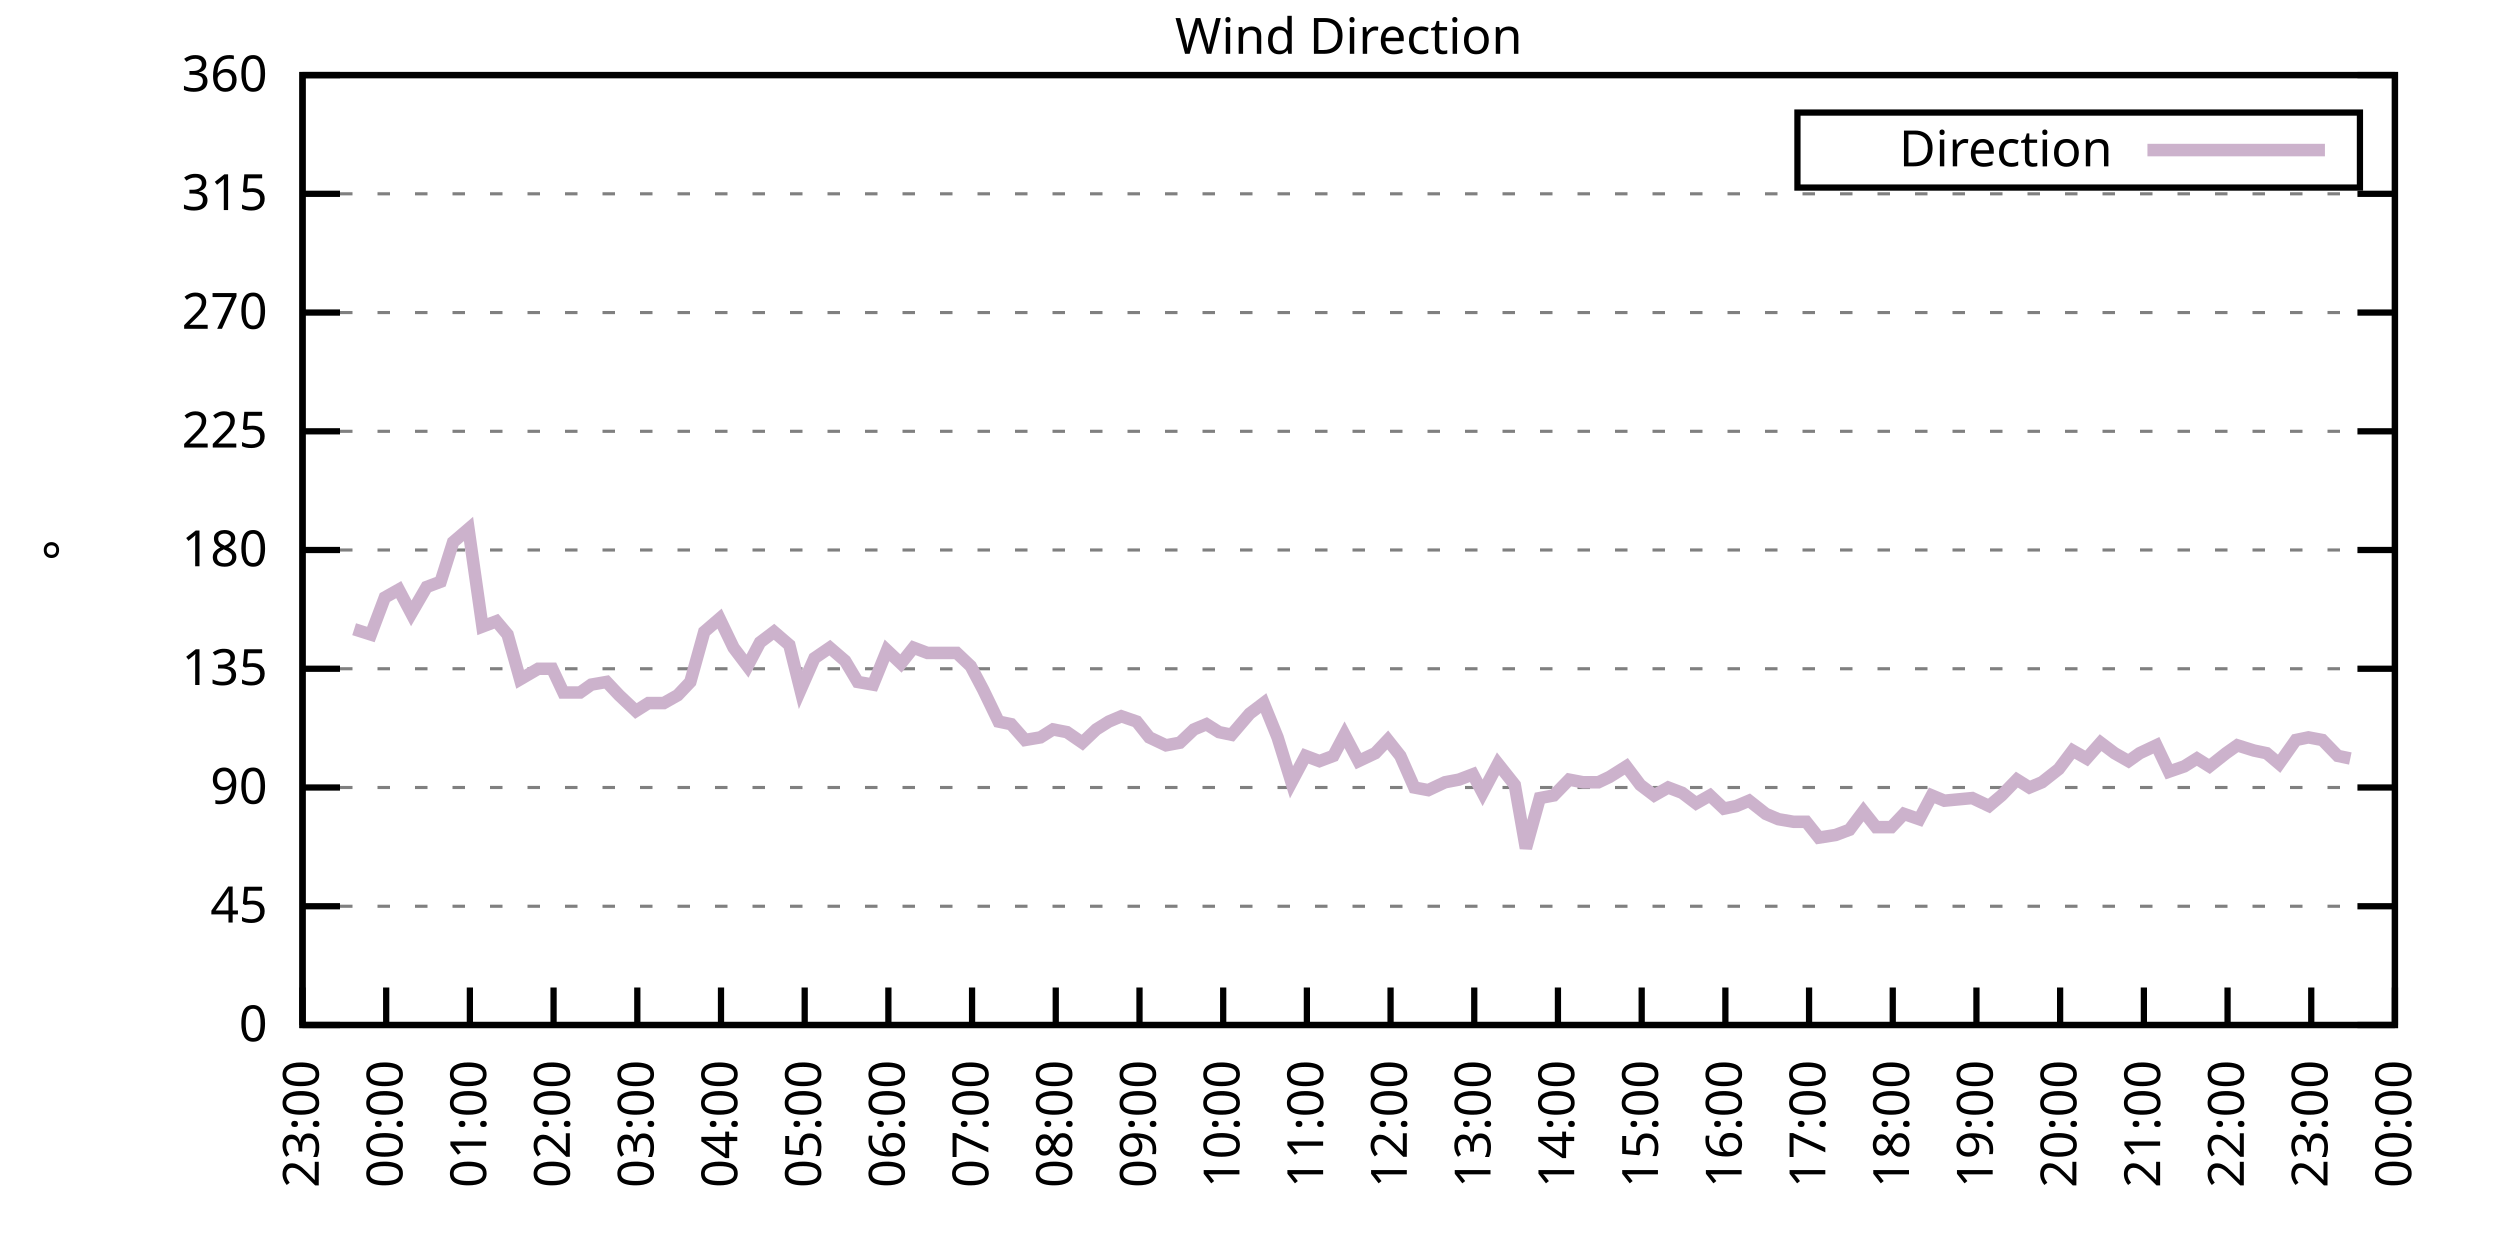
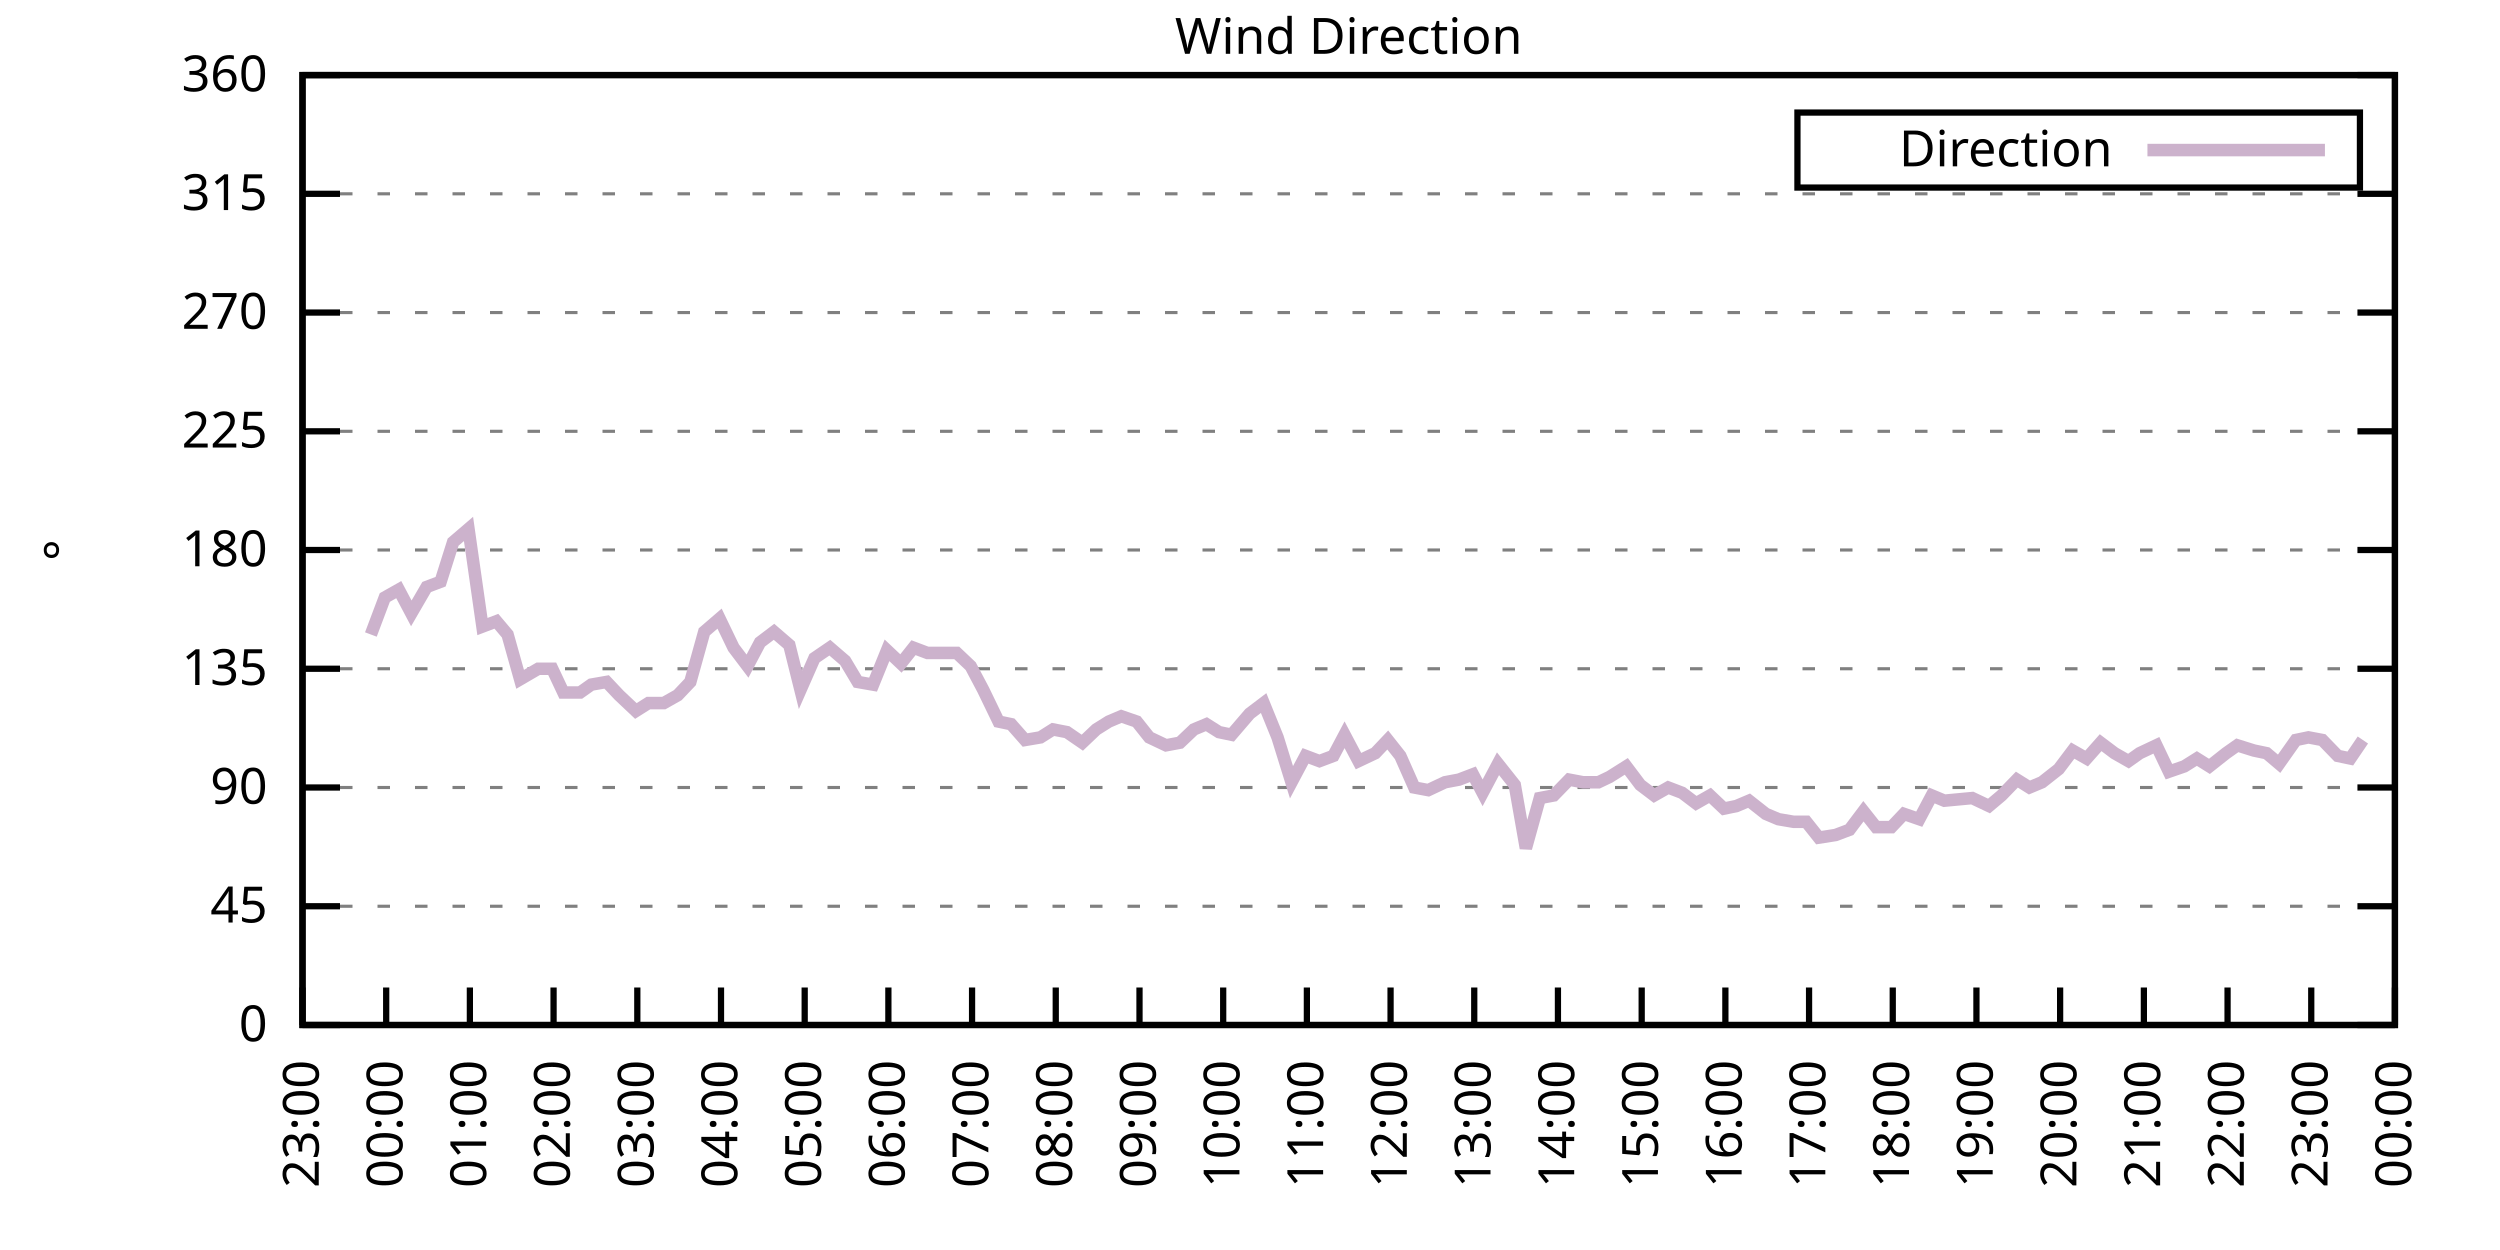
<svg xmlns="http://www.w3.org/2000/svg" xmlns:xlink="http://www.w3.org/1999/xlink" width="400" height="200" viewBox="0 0 400 200">
  <g id="gnuplot_canvas">
    <rect x="0" y="0" width="400" height="200" fill="none" />
    <defs>
      <circle id="gpDot" r="0.5" stroke-width="0.5" stroke="currentColor" />
      <path id="gpPt0" stroke-width="0.333" stroke="currentColor" d="M-1,0 h2 M0,-1 v2" />
      <path id="gpPt1" stroke-width="0.333" stroke="currentColor" d="M-1,-1 L1,1 M1,-1 L-1,1" />
      <path id="gpPt2" stroke-width="0.333" stroke="currentColor" d="M-1,0 L1,0 M0,-1 L0,1 M-1,-1 L1,1 M-1,1 L1,-1" />
      <rect id="gpPt3" stroke-width="0.333" stroke="currentColor" x="-1" y="-1" width="2" height="2" />
      <rect id="gpPt4" stroke-width="0.333" stroke="currentColor" fill="currentColor" x="-1" y="-1" width="2" height="2" />
      <circle id="gpPt5" stroke-width="0.333" stroke="currentColor" cx="0" cy="0" r="1" />
      <use xlink:href="#gpPt5" id="gpPt6" fill="currentColor" stroke="none" />
      <path id="gpPt7" stroke-width="0.333" stroke="currentColor" d="M0,-1.33 L-1.33,0.67 L1.33,0.67 z" />
      <use xlink:href="#gpPt7" id="gpPt8" fill="currentColor" stroke="none" />
      <use xlink:href="#gpPt7" id="gpPt9" stroke="currentColor" transform="rotate(180)" />
      <use xlink:href="#gpPt9" id="gpPt10" fill="currentColor" stroke="none" />
      <use xlink:href="#gpPt3" id="gpPt11" stroke="currentColor" transform="rotate(45)" />
      <use xlink:href="#gpPt11" id="gpPt12" fill="currentColor" stroke="none" />
      <path id="gpPt13" stroke-width="0.333" stroke="currentColor" d="M0,1.330 L1.265,0.411 L0.782,-1.067 L-0.782,-1.076 L-1.265,0.411 z" />
      <use xlink:href="#gpPt13" id="gpPt14" fill="currentColor" stroke="none" />
      <filter id="textbox" filterUnits="objectBoundingBox" x="0" y="0" height="1" width="1">
        <feFlood flood-color="white" flood-opacity="1" result="bgnd" />
        <feComposite in="SourceGraphic" in2="bgnd" operator="atop" />
      </filter>
      <filter id="greybox" filterUnits="objectBoundingBox" x="0" y="0" height="1" width="1">
        <feFlood flood-color="lightgrey" flood-opacity="1" result="grey" />
        <feComposite in="SourceGraphic" in2="grey" operator="atop" />
      </filter>
    </defs>
    <g fill="none" color="white" stroke="currentColor" stroke-width="1.00" stroke-linecap="butt" stroke-linejoin="miter">
</g>
    <g fill="none" color="black" stroke="currentColor" stroke-width="1.00" stroke-linecap="butt" stroke-linejoin="miter">
      <g stroke="none" shape-rendering="crispEdges">
        <polygon fill="rgb(255, 255, 255)" points="48.40,164.00 383.18,164.00 383.18,12.02 48.40,12.02 " />
      </g>
    </g>
    <g fill="none" color="black" stroke="currentColor" stroke-width="1.00" stroke-linecap="butt" stroke-linejoin="miter">
</g>
    <g fill="none" color="black" stroke="black" stroke-width="0.50" stroke-linecap="butt" stroke-linejoin="miter">
</g>
    <g fill="none" color="gray" stroke="currentColor" stroke-width="0.50" stroke-linecap="butt" stroke-linejoin="miter">
      <path stroke="gray" stroke-dasharray="2,4" class="gridline" d="M48.40,164.00 L383.19,164.00  " />
    </g>
    <g fill="none" color="gray" stroke="gray" stroke-width="1.00" stroke-linecap="butt" stroke-linejoin="miter">
</g>
    <g fill="none" color="black" stroke="currentColor" stroke-width="1.00" stroke-linecap="butt" stroke-linejoin="miter">
      <path stroke="black" d="M48.40,164.00 L54.40,164.00 M383.19,164.00 L377.19,164.00  " />
      <g transform="translate(42.80,166.60)" stroke="none" fill="black" font-family="Sans" font-size="8.00" text-anchor="end">
        <text>
          <tspan font-family="Sans"> 0</tspan>
        </text>
      </g>
    </g>
    <g fill="none" color="black" stroke="currentColor" stroke-width="1.00" stroke-linecap="butt" stroke-linejoin="miter">
</g>
    <g fill="none" color="black" stroke="black" stroke-width="0.50" stroke-linecap="butt" stroke-linejoin="miter">
</g>
    <g fill="none" color="gray" stroke="currentColor" stroke-width="0.50" stroke-linecap="butt" stroke-linejoin="miter">
      <path stroke="gray" stroke-dasharray="2,4" class="gridline" d="M48.40,145.00 L383.19,145.00  " />
    </g>
    <g fill="none" color="gray" stroke="gray" stroke-width="1.00" stroke-linecap="butt" stroke-linejoin="miter">
</g>
    <g fill="none" color="black" stroke="currentColor" stroke-width="1.00" stroke-linecap="butt" stroke-linejoin="miter">
      <path stroke="black" d="M48.40,145.00 L54.40,145.00 M383.19,145.00 L377.19,145.00  " />
      <g transform="translate(42.80,147.60)" stroke="none" fill="black" font-family="Sans" font-size="8.00" text-anchor="end">
        <text>
          <tspan font-family="Sans"> 45</tspan>
        </text>
      </g>
    </g>
    <g fill="none" color="black" stroke="currentColor" stroke-width="1.00" stroke-linecap="butt" stroke-linejoin="miter">
</g>
    <g fill="none" color="black" stroke="black" stroke-width="0.50" stroke-linecap="butt" stroke-linejoin="miter">
</g>
    <g fill="none" color="gray" stroke="currentColor" stroke-width="0.50" stroke-linecap="butt" stroke-linejoin="miter">
      <path stroke="gray" stroke-dasharray="2,4" class="gridline" d="M48.40,126.00 L383.19,126.00  " />
    </g>
    <g fill="none" color="gray" stroke="gray" stroke-width="1.00" stroke-linecap="butt" stroke-linejoin="miter">
</g>
    <g fill="none" color="black" stroke="currentColor" stroke-width="1.00" stroke-linecap="butt" stroke-linejoin="miter">
      <path stroke="black" d="M48.40,126.00 L54.40,126.00 M383.19,126.00 L377.19,126.00  " />
      <g transform="translate(42.80,128.60)" stroke="none" fill="black" font-family="Sans" font-size="8.00" text-anchor="end">
        <text>
          <tspan font-family="Sans"> 90</tspan>
        </text>
      </g>
    </g>
    <g fill="none" color="black" stroke="currentColor" stroke-width="1.00" stroke-linecap="butt" stroke-linejoin="miter">
</g>
    <g fill="none" color="black" stroke="black" stroke-width="0.50" stroke-linecap="butt" stroke-linejoin="miter">
</g>
    <g fill="none" color="gray" stroke="currentColor" stroke-width="0.50" stroke-linecap="butt" stroke-linejoin="miter">
      <path stroke="gray" stroke-dasharray="2,4" class="gridline" d="M48.40,107.00 L383.19,107.00  " />
    </g>
    <g fill="none" color="gray" stroke="gray" stroke-width="1.00" stroke-linecap="butt" stroke-linejoin="miter">
</g>
    <g fill="none" color="black" stroke="currentColor" stroke-width="1.00" stroke-linecap="butt" stroke-linejoin="miter">
      <path stroke="black" d="M48.40,107.00 L54.40,107.00 M383.19,107.00 L377.19,107.00  " />
      <g transform="translate(42.80,109.60)" stroke="none" fill="black" font-family="Sans" font-size="8.00" text-anchor="end">
        <text>
          <tspan font-family="Sans"> 135</tspan>
        </text>
      </g>
    </g>
    <g fill="none" color="black" stroke="currentColor" stroke-width="1.00" stroke-linecap="butt" stroke-linejoin="miter">
</g>
    <g fill="none" color="black" stroke="black" stroke-width="0.50" stroke-linecap="butt" stroke-linejoin="miter">
</g>
    <g fill="none" color="gray" stroke="currentColor" stroke-width="0.50" stroke-linecap="butt" stroke-linejoin="miter">
      <path stroke="gray" stroke-dasharray="2,4" class="gridline" d="M48.40,88.00 L383.19,88.00  " />
    </g>
    <g fill="none" color="gray" stroke="gray" stroke-width="1.00" stroke-linecap="butt" stroke-linejoin="miter">
</g>
    <g fill="none" color="black" stroke="currentColor" stroke-width="1.00" stroke-linecap="butt" stroke-linejoin="miter">
      <path stroke="black" d="M48.40,88.00 L54.40,88.00 M383.19,88.00 L377.19,88.00  " />
      <g transform="translate(42.80,90.60)" stroke="none" fill="black" font-family="Sans" font-size="8.00" text-anchor="end">
        <text>
          <tspan font-family="Sans"> 180</tspan>
        </text>
      </g>
    </g>
    <g fill="none" color="black" stroke="currentColor" stroke-width="1.00" stroke-linecap="butt" stroke-linejoin="miter">
</g>
    <g fill="none" color="black" stroke="black" stroke-width="0.50" stroke-linecap="butt" stroke-linejoin="miter">
</g>
    <g fill="none" color="gray" stroke="currentColor" stroke-width="0.50" stroke-linecap="butt" stroke-linejoin="miter">
      <path stroke="gray" stroke-dasharray="2,4" class="gridline" d="M48.40,69.01 L383.19,69.01  " />
    </g>
    <g fill="none" color="gray" stroke="gray" stroke-width="1.00" stroke-linecap="butt" stroke-linejoin="miter">
</g>
    <g fill="none" color="black" stroke="currentColor" stroke-width="1.00" stroke-linecap="butt" stroke-linejoin="miter">
      <path stroke="black" d="M48.40,69.01 L54.40,69.01 M383.19,69.01 L377.19,69.01  " />
      <g transform="translate(42.80,71.61)" stroke="none" fill="black" font-family="Sans" font-size="8.00" text-anchor="end">
        <text>
          <tspan font-family="Sans"> 225</tspan>
        </text>
      </g>
    </g>
    <g fill="none" color="black" stroke="currentColor" stroke-width="1.00" stroke-linecap="butt" stroke-linejoin="miter">
</g>
    <g fill="none" color="black" stroke="black" stroke-width="0.50" stroke-linecap="butt" stroke-linejoin="miter">
</g>
    <g fill="none" color="gray" stroke="currentColor" stroke-width="0.50" stroke-linecap="butt" stroke-linejoin="miter">
      <path stroke="gray" stroke-dasharray="2,4" class="gridline" d="M48.40,50.01 L383.19,50.01  " />
    </g>
    <g fill="none" color="gray" stroke="gray" stroke-width="1.00" stroke-linecap="butt" stroke-linejoin="miter">
</g>
    <g fill="none" color="black" stroke="currentColor" stroke-width="1.00" stroke-linecap="butt" stroke-linejoin="miter">
      <path stroke="black" d="M48.40,50.01 L54.40,50.01 M383.19,50.01 L377.19,50.01  " />
      <g transform="translate(42.80,52.61)" stroke="none" fill="black" font-family="Sans" font-size="8.00" text-anchor="end">
        <text>
          <tspan font-family="Sans"> 270</tspan>
        </text>
      </g>
    </g>
    <g fill="none" color="black" stroke="currentColor" stroke-width="1.00" stroke-linecap="butt" stroke-linejoin="miter">
</g>
    <g fill="none" color="black" stroke="black" stroke-width="0.50" stroke-linecap="butt" stroke-linejoin="miter">
</g>
    <g fill="none" color="gray" stroke="currentColor" stroke-width="0.50" stroke-linecap="butt" stroke-linejoin="miter">
      <path stroke="gray" stroke-dasharray="2,4" class="gridline" d="M48.40,31.01 L383.19,31.01  " />
    </g>
    <g fill="none" color="gray" stroke="gray" stroke-width="1.00" stroke-linecap="butt" stroke-linejoin="miter">
</g>
    <g fill="none" color="black" stroke="currentColor" stroke-width="1.00" stroke-linecap="butt" stroke-linejoin="miter">
      <path stroke="black" d="M48.40,31.01 L54.40,31.01 M383.19,31.01 L377.19,31.01  " />
      <g transform="translate(42.80,33.61)" stroke="none" fill="black" font-family="Sans" font-size="8.00" text-anchor="end">
        <text>
          <tspan font-family="Sans"> 315</tspan>
        </text>
      </g>
    </g>
    <g fill="none" color="black" stroke="currentColor" stroke-width="1.00" stroke-linecap="butt" stroke-linejoin="miter">
</g>
    <g fill="none" color="black" stroke="black" stroke-width="0.50" stroke-linecap="butt" stroke-linejoin="miter">
</g>
    <g fill="none" color="gray" stroke="currentColor" stroke-width="0.50" stroke-linecap="butt" stroke-linejoin="miter">
      <path stroke="gray" stroke-dasharray="2,4" class="gridline" d="M48.40,12.01 L383.19,12.01  " />
    </g>
    <g fill="none" color="gray" stroke="gray" stroke-width="1.00" stroke-linecap="butt" stroke-linejoin="miter">
</g>
    <g fill="none" color="black" stroke="currentColor" stroke-width="1.00" stroke-linecap="butt" stroke-linejoin="miter">
      <path stroke="black" d="M48.40,12.01 L54.40,12.01 M383.19,12.01 L377.19,12.01  " />
      <g transform="translate(42.80,14.61)" stroke="none" fill="black" font-family="Sans" font-size="8.00" text-anchor="end">
        <text>
          <tspan font-family="Sans"> 360</tspan>
        </text>
      </g>
    </g>
    <g fill="none" color="black" stroke="currentColor" stroke-width="1.00" stroke-linecap="butt" stroke-linejoin="miter">
      <path stroke="black" d="M48.40,164.00 L48.40,158.00  " />
      <g transform="translate(51.00,169.60) rotate(270.00)" stroke="none" fill="black" font-family="Sans" font-size="8.00" text-anchor="end">
        <text>
          <tspan font-family="Sans">23:00</tspan>
        </text>
      </g>
    </g>
    <g fill="none" color="black" stroke="currentColor" stroke-width="1.00" stroke-linecap="butt" stroke-linejoin="miter">
      <path stroke="black" d="M61.79,164.00 L61.79,158.00  " />
      <g transform="translate(64.39,169.60) rotate(270.00)" stroke="none" fill="black" font-family="Sans" font-size="8.00" text-anchor="end">
        <text>
          <tspan font-family="Sans">00:00</tspan>
        </text>
      </g>
    </g>
    <g fill="none" color="black" stroke="currentColor" stroke-width="1.00" stroke-linecap="butt" stroke-linejoin="miter">
      <path stroke="black" d="M75.18,164.00 L75.18,158.00  " />
      <g transform="translate(77.78,169.60) rotate(270.00)" stroke="none" fill="black" font-family="Sans" font-size="8.00" text-anchor="end">
        <text>
          <tspan font-family="Sans">01:00</tspan>
        </text>
      </g>
    </g>
    <g fill="none" color="black" stroke="currentColor" stroke-width="1.00" stroke-linecap="butt" stroke-linejoin="miter">
      <path stroke="black" d="M88.57,164.00 L88.57,158.00  " />
      <g transform="translate(91.17,169.60) rotate(270.00)" stroke="none" fill="black" font-family="Sans" font-size="8.00" text-anchor="end">
        <text>
          <tspan font-family="Sans">02:00</tspan>
        </text>
      </g>
    </g>
    <g fill="none" color="black" stroke="currentColor" stroke-width="1.00" stroke-linecap="butt" stroke-linejoin="miter">
      <path stroke="black" d="M101.97,164.00 L101.97,158.00  " />
      <g transform="translate(104.57,169.60) rotate(270.00)" stroke="none" fill="black" font-family="Sans" font-size="8.00" text-anchor="end">
        <text>
          <tspan font-family="Sans">03:00</tspan>
        </text>
      </g>
    </g>
    <g fill="none" color="black" stroke="currentColor" stroke-width="1.00" stroke-linecap="butt" stroke-linejoin="miter">
      <path stroke="black" d="M115.36,164.00 L115.36,158.00  " />
      <g transform="translate(117.96,169.60) rotate(270.00)" stroke="none" fill="black" font-family="Sans" font-size="8.00" text-anchor="end">
        <text>
          <tspan font-family="Sans">04:00</tspan>
        </text>
      </g>
    </g>
    <g fill="none" color="black" stroke="currentColor" stroke-width="1.00" stroke-linecap="butt" stroke-linejoin="miter">
      <path stroke="black" d="M128.75,164.00 L128.75,158.00  " />
      <g transform="translate(131.35,169.60) rotate(270.00)" stroke="none" fill="black" font-family="Sans" font-size="8.00" text-anchor="end">
        <text>
          <tspan font-family="Sans">05:00</tspan>
        </text>
      </g>
    </g>
    <g fill="none" color="black" stroke="currentColor" stroke-width="1.00" stroke-linecap="butt" stroke-linejoin="miter">
      <path stroke="black" d="M142.14,164.00 L142.14,158.00  " />
      <g transform="translate(144.74,169.60) rotate(270.00)" stroke="none" fill="black" font-family="Sans" font-size="8.00" text-anchor="end">
        <text>
          <tspan font-family="Sans">06:00</tspan>
        </text>
      </g>
    </g>
    <g fill="none" color="black" stroke="currentColor" stroke-width="1.00" stroke-linecap="butt" stroke-linejoin="miter">
      <path stroke="black" d="M155.53,164.00 L155.53,158.00  " />
      <g transform="translate(158.13,169.60) rotate(270.00)" stroke="none" fill="black" font-family="Sans" font-size="8.00" text-anchor="end">
        <text>
          <tspan font-family="Sans">07:00</tspan>
        </text>
      </g>
    </g>
    <g fill="none" color="black" stroke="currentColor" stroke-width="1.00" stroke-linecap="butt" stroke-linejoin="miter">
      <path stroke="black" d="M168.92,164.00 L168.92,158.00  " />
      <g transform="translate(171.52,169.60) rotate(270.00)" stroke="none" fill="black" font-family="Sans" font-size="8.00" text-anchor="end">
        <text>
          <tspan font-family="Sans">08:00</tspan>
        </text>
      </g>
    </g>
    <g fill="none" color="black" stroke="currentColor" stroke-width="1.00" stroke-linecap="butt" stroke-linejoin="miter">
      <path stroke="black" d="M182.32,164.00 L182.32,158.00  " />
      <g transform="translate(184.92,169.60) rotate(270.00)" stroke="none" fill="black" font-family="Sans" font-size="8.00" text-anchor="end">
        <text>
          <tspan font-family="Sans">09:00</tspan>
        </text>
      </g>
    </g>
    <g fill="none" color="black" stroke="currentColor" stroke-width="1.00" stroke-linecap="butt" stroke-linejoin="miter">
      <path stroke="black" d="M195.71,164.00 L195.71,158.00  " />
      <g transform="translate(198.31,169.60) rotate(270.00)" stroke="none" fill="black" font-family="Sans" font-size="8.00" text-anchor="end">
        <text>
          <tspan font-family="Sans">10:00</tspan>
        </text>
      </g>
    </g>
    <g fill="none" color="black" stroke="currentColor" stroke-width="1.00" stroke-linecap="butt" stroke-linejoin="miter">
      <path stroke="black" d="M209.10,164.00 L209.10,158.00  " />
      <g transform="translate(211.70,169.60) rotate(270.00)" stroke="none" fill="black" font-family="Sans" font-size="8.00" text-anchor="end">
        <text>
          <tspan font-family="Sans">11:00</tspan>
        </text>
      </g>
    </g>
    <g fill="none" color="black" stroke="currentColor" stroke-width="1.00" stroke-linecap="butt" stroke-linejoin="miter">
      <path stroke="black" d="M222.49,164.00 L222.49,158.00  " />
      <g transform="translate(225.09,169.60) rotate(270.00)" stroke="none" fill="black" font-family="Sans" font-size="8.00" text-anchor="end">
        <text>
          <tspan font-family="Sans">12:00</tspan>
        </text>
      </g>
    </g>
    <g fill="none" color="black" stroke="currentColor" stroke-width="1.00" stroke-linecap="butt" stroke-linejoin="miter">
      <path stroke="black" d="M235.88,164.00 L235.88,158.00  " />
      <g transform="translate(238.48,169.60) rotate(270.00)" stroke="none" fill="black" font-family="Sans" font-size="8.00" text-anchor="end">
        <text>
          <tspan font-family="Sans">13:00</tspan>
        </text>
      </g>
    </g>
    <g fill="none" color="black" stroke="currentColor" stroke-width="1.00" stroke-linecap="butt" stroke-linejoin="miter">
      <path stroke="black" d="M249.27,164.00 L249.27,158.00  " />
      <g transform="translate(251.87,169.60) rotate(270.00)" stroke="none" fill="black" font-family="Sans" font-size="8.00" text-anchor="end">
        <text>
          <tspan font-family="Sans">14:00</tspan>
        </text>
      </g>
    </g>
    <g fill="none" color="black" stroke="currentColor" stroke-width="1.00" stroke-linecap="butt" stroke-linejoin="miter">
      <path stroke="black" d="M262.67,164.00 L262.67,158.00  " />
      <g transform="translate(265.27,169.60) rotate(270.00)" stroke="none" fill="black" font-family="Sans" font-size="8.00" text-anchor="end">
        <text>
          <tspan font-family="Sans">15:00</tspan>
        </text>
      </g>
    </g>
    <g fill="none" color="black" stroke="currentColor" stroke-width="1.00" stroke-linecap="butt" stroke-linejoin="miter">
      <path stroke="black" d="M276.06,164.00 L276.06,158.00  " />
      <g transform="translate(278.66,169.60) rotate(270.00)" stroke="none" fill="black" font-family="Sans" font-size="8.00" text-anchor="end">
        <text>
          <tspan font-family="Sans">16:00</tspan>
        </text>
      </g>
    </g>
    <g fill="none" color="black" stroke="currentColor" stroke-width="1.00" stroke-linecap="butt" stroke-linejoin="miter">
      <path stroke="black" d="M289.45,164.00 L289.45,158.00  " />
      <g transform="translate(292.05,169.60) rotate(270.00)" stroke="none" fill="black" font-family="Sans" font-size="8.00" text-anchor="end">
        <text>
          <tspan font-family="Sans">17:00</tspan>
        </text>
      </g>
    </g>
    <g fill="none" color="black" stroke="currentColor" stroke-width="1.00" stroke-linecap="butt" stroke-linejoin="miter">
      <path stroke="black" d="M302.84,164.00 L302.84,158.00  " />
      <g transform="translate(305.44,169.60) rotate(270.00)" stroke="none" fill="black" font-family="Sans" font-size="8.00" text-anchor="end">
        <text>
          <tspan font-family="Sans">18:00</tspan>
        </text>
      </g>
    </g>
    <g fill="none" color="black" stroke="currentColor" stroke-width="1.00" stroke-linecap="butt" stroke-linejoin="miter">
      <path stroke="black" d="M316.23,164.00 L316.23,158.00  " />
      <g transform="translate(318.83,169.60) rotate(270.00)" stroke="none" fill="black" font-family="Sans" font-size="8.00" text-anchor="end">
        <text>
          <tspan font-family="Sans">19:00</tspan>
        </text>
      </g>
    </g>
    <g fill="none" color="black" stroke="currentColor" stroke-width="1.00" stroke-linecap="butt" stroke-linejoin="miter">
      <path stroke="black" d="M329.62,164.00 L329.62,158.00  " />
      <g transform="translate(332.22,169.60) rotate(270.00)" stroke="none" fill="black" font-family="Sans" font-size="8.00" text-anchor="end">
        <text>
          <tspan font-family="Sans">20:00</tspan>
        </text>
      </g>
    </g>
    <g fill="none" color="black" stroke="currentColor" stroke-width="1.00" stroke-linecap="butt" stroke-linejoin="miter">
      <path stroke="black" d="M343.02,164.00 L343.02,158.00  " />
      <g transform="translate(345.62,169.60) rotate(270.00)" stroke="none" fill="black" font-family="Sans" font-size="8.00" text-anchor="end">
        <text>
          <tspan font-family="Sans">21:00</tspan>
        </text>
      </g>
    </g>
    <g fill="none" color="black" stroke="currentColor" stroke-width="1.00" stroke-linecap="butt" stroke-linejoin="miter">
      <path stroke="black" d="M356.41,164.00 L356.41,158.00  " />
      <g transform="translate(359.01,169.60) rotate(270.00)" stroke="none" fill="black" font-family="Sans" font-size="8.00" text-anchor="end">
        <text>
          <tspan font-family="Sans">22:00</tspan>
        </text>
      </g>
    </g>
    <g fill="none" color="black" stroke="currentColor" stroke-width="1.00" stroke-linecap="butt" stroke-linejoin="miter">
      <path stroke="black" d="M369.80,164.00 L369.80,158.00  " />
      <g transform="translate(372.40,169.60) rotate(270.00)" stroke="none" fill="black" font-family="Sans" font-size="8.00" text-anchor="end">
        <text>
          <tspan font-family="Sans">23:00</tspan>
        </text>
      </g>
    </g>
    <g fill="none" color="black" stroke="currentColor" stroke-width="1.00" stroke-linecap="butt" stroke-linejoin="miter">
      <path stroke="black" d="M383.19,164.00 L383.19,158.00  " />
      <g transform="translate(385.79,169.60) rotate(270.00)" stroke="none" fill="black" font-family="Sans" font-size="8.00" text-anchor="end">
        <text>
          <tspan font-family="Sans">00:00</tspan>
        </text>
      </g>
    </g>
    <g fill="none" color="black" stroke="currentColor" stroke-width="1.00" stroke-linecap="butt" stroke-linejoin="miter">
</g>
    <g fill="none" color="black" stroke="currentColor" stroke-width="1.00" stroke-linecap="butt" stroke-linejoin="miter">
      <path stroke="black" d="M48.40,12.01 L48.40,164.00 L383.19,164.00 L383.19,12.01 L48.40,12.01 Z  " />
    </g>
    <g fill="none" color="black" stroke="currentColor" stroke-width="1.00" stroke-linecap="butt" stroke-linejoin="miter">
</g>
    <g fill="none" color="black" stroke="currentColor" stroke-width="1.00" stroke-linecap="butt" stroke-linejoin="miter">
      <path stroke="black" d="M287.59,30.01 L287.59,18.01 L377.59,18.01 L377.59,30.01 L287.59,30.01 Z  " />
    </g>
    <g id="Wind_direction_plot_1">
      <g fill="none" color="white" stroke="black" stroke-width="2.00" stroke-linecap="butt" stroke-linejoin="miter">
</g>
      <g fill="none" color="black" stroke="currentColor" stroke-width="2.00" stroke-linecap="butt" stroke-linejoin="miter">
        <g transform="translate(337.99,26.61)" stroke="none" fill="black" font-family="Sans" font-size="8.00" text-anchor="end">
          <text>
            <tspan font-family="Sans">Direction</tspan>
          </text>
        </g>
      </g>
      <g fill="none" color="black" stroke="currentColor" stroke-width="2.00" stroke-linecap="butt" stroke-linejoin="miter">
-         <path stroke="rgb(204, 178, 204)" d="M343.59,24.01 L371.99,24.01 M56.66,100.67 L59.34,101.52 L61.57,95.60 L63.80,94.34 L65.81,98.14 L68.26,93.92   L70.50,93.07 L72.50,86.74 L74.96,84.63 L77.19,100.25 L79.42,99.40 L81.21,101.52 L83.22,108.69 L86.12,107.00   L88.35,107.00 L90.14,110.80 L92.82,110.80 L94.60,109.54 L97.06,109.11 L99.06,111.23 L101.74,113.76 L103.75,112.49   L106.21,112.49 L108.44,111.23 L110.45,109.11 L112.68,101.09 L115.13,98.98 L117.37,103.63 L119.60,106.58 L121.61,102.78   L123.84,101.09 L126.29,103.20 L128.08,110.38 L130.31,105.31 L132.77,103.63 L135.22,105.74 L137.23,109.11 L139.69,109.54   L141.92,104.05 L144.15,106.16 L146.16,103.63 L148.39,104.47 L150.40,104.47 L153.08,104.47 L155.31,106.58 L157.32,110.38   L159.77,115.45 L161.78,115.87 L164.01,118.40 L166.47,117.98 L168.48,116.71 L170.71,117.14 L173.17,118.83 L175.40,116.71   L177.41,115.45 L179.41,114.60 L181.87,115.45 L183.88,117.98 L186.56,119.25 L188.79,118.83 L191.02,116.71 L193.03,115.87   L195.04,117.14 L197.05,117.56 L199.95,114.18 L202.18,112.49 L204.41,117.98 L206.64,125.16 L208.88,120.94 L211.11,121.78   L213.34,120.94 L215.13,117.56 L217.36,121.78 L220.04,120.51 L222.04,118.40 L224.05,120.94 L226.29,126.00 L228.52,126.42   L231.20,125.16 L233.43,124.74 L235.66,123.89 L237.22,126.85 L239.68,122.20 L242.36,125.58 L244.14,135.71 L246.37,127.69   L248.60,127.27 L251.06,124.74 L253.29,125.16 L255.75,125.16 L257.53,124.31 L260.21,122.62 L262.44,125.58 L264.67,127.27   L266.91,126.00 L269.14,126.85 L271.37,128.54 L273.60,127.27 L275.83,129.38 L277.84,128.96 L279.85,128.11 L282.53,130.22   L284.54,131.07 L286.99,131.49 L289.00,131.49 L291.01,134.02 L293.69,133.60 L295.92,132.76 L298.15,129.80 L300.16,132.34   L302.62,132.34 L304.63,130.22 L307.08,131.07 L309.09,127.27 L311.10,128.11 L315.56,127.69 L318.24,128.96 L320.25,127.27   L322.70,124.74 L324.71,126.00 L326.72,125.16 L329.40,123.05 L331.63,120.09 L333.86,121.36 L336.10,118.83 L338.33,120.51   L340.56,121.78 L342.35,120.51 L345.02,119.25 L347.03,123.47 L349.49,122.62 L351.50,121.36 L353.51,122.62 L356.18,120.51   L357.97,119.25 L360.65,120.09 L362.66,120.51 L364.66,122.20 L367.34,118.40 L369.35,117.98 L371.58,118.40 L374.04,120.94   L376.05,121.36  " />
+         <path stroke="rgb(204, 178, 204)" d="M343.59,24.01 L371.99,24.01 M59.34,101.52 L61.57,95.60 L63.80,94.34 L65.81,98.14 L68.26,93.92 L70.50,93.07   L72.50,86.74 L74.96,84.63 L77.19,100.25 L79.42,99.40 L81.21,101.52 L83.22,108.69 L86.12,107.00 L88.35,107.00   L90.14,110.80 L92.82,110.80 L94.60,109.54 L97.06,109.11 L99.06,111.23 L101.74,113.76 L103.75,112.49 L106.21,112.49   L108.44,111.23 L110.45,109.11 L112.68,101.09 L115.13,98.98 L117.37,103.63 L119.60,106.58 L121.61,102.78 L123.84,101.09   L126.29,103.20 L128.08,110.38 L130.31,105.31 L132.77,103.63 L135.22,105.74 L137.23,109.11 L139.69,109.54 L141.92,104.05   L144.15,106.16 L146.16,103.63 L148.39,104.47 L150.40,104.47 L153.08,104.47 L155.31,106.58 L157.32,110.38 L159.77,115.45   L161.78,115.87 L164.01,118.40 L166.47,117.98 L168.48,116.71 L170.71,117.14 L173.17,118.83 L175.40,116.71 L177.41,115.45   L179.41,114.60 L181.87,115.45 L183.88,117.98 L186.56,119.25 L188.79,118.83 L191.02,116.71 L193.03,115.87 L195.04,117.14   L197.05,117.56 L199.95,114.18 L202.18,112.49 L204.41,117.98 L206.64,125.16 L208.88,120.94 L211.11,121.78 L213.34,120.94   L215.13,117.56 L217.36,121.78 L220.04,120.51 L222.04,118.40 L224.05,120.94 L226.29,126.00 L228.52,126.42 L231.20,125.16   L233.43,124.74 L235.66,123.89 L237.22,126.85 L239.68,122.20 L242.36,125.58 L244.14,135.71 L246.37,127.69 L248.60,127.27   L251.06,124.74 L253.29,125.16 L255.75,125.16 L257.53,124.31 L260.21,122.62 L262.44,125.58 L264.67,127.27 L266.91,126.00   L269.14,126.85 L271.37,128.54 L273.60,127.27 L275.83,129.38 L277.84,128.96 L279.85,128.11 L282.53,130.22 L284.54,131.07   L286.99,131.49 L289.00,131.49 L291.01,134.02 L293.69,133.60 L295.92,132.76 L298.15,129.80 L300.16,132.34 L302.62,132.34   L304.63,130.22 L307.08,131.07 L309.09,127.27 L311.10,128.11 L315.56,127.69 L318.24,128.96 L320.25,127.27 L322.70,124.74   L324.71,126.00 L326.72,125.16 L329.40,123.05 L331.63,120.09 L333.86,121.36 L336.10,118.83 L338.33,120.51 L340.56,121.78   L342.35,120.51 L345.02,119.25 L347.03,123.47 L349.49,122.62 L351.50,121.36 L353.51,122.62 L356.18,120.51 L357.97,119.25   L360.65,120.09 L362.66,120.51 L364.66,122.20 L367.34,118.40 L369.35,117.98 L371.58,118.40 L374.04,120.94 L376.05,121.36   L378.06,118.40  " />
      </g>
    </g>
    <g fill="none" color="black" stroke="currentColor" stroke-width="2.00" stroke-linecap="butt" stroke-linejoin="miter">
</g>
    <g fill="none" color="black" stroke="black" stroke-width="1.00" stroke-linecap="butt" stroke-linejoin="miter">
</g>
    <g fill="none" color="black" stroke="currentColor" stroke-width="1.00" stroke-linecap="butt" stroke-linejoin="miter">
      <path stroke="black" d="M48.40,12.01 L48.40,164.00 L383.19,164.00 L383.19,12.01 L48.40,12.01 Z  " />
      <g transform="translate(12.80,88.01) rotate(270.00)" stroke="none" fill="black" font-family="Sans" font-size="8.00" text-anchor="middle">
        <text>
          <tspan font-family="Sans">°</tspan>
        </text>
      </g>
    </g>
    <g fill="none" color="black" stroke="currentColor" stroke-width="1.00" stroke-linecap="butt" stroke-linejoin="miter">
</g>
    <g fill="none" color="black" stroke="currentColor" stroke-width="1.00" stroke-linecap="butt" stroke-linejoin="miter">
      <g transform="translate(215.79,8.61)" stroke="none" fill="black" font-family="Sans" font-size="8.00" text-anchor="middle">
        <text>
          <tspan font-family="Sans">Wind Direction</tspan>
        </text>
      </g>
    </g>
    <g fill="none" color="black" stroke="currentColor" stroke-width="1.00" stroke-linecap="butt" stroke-linejoin="miter">
</g>
  </g>
</svg>
